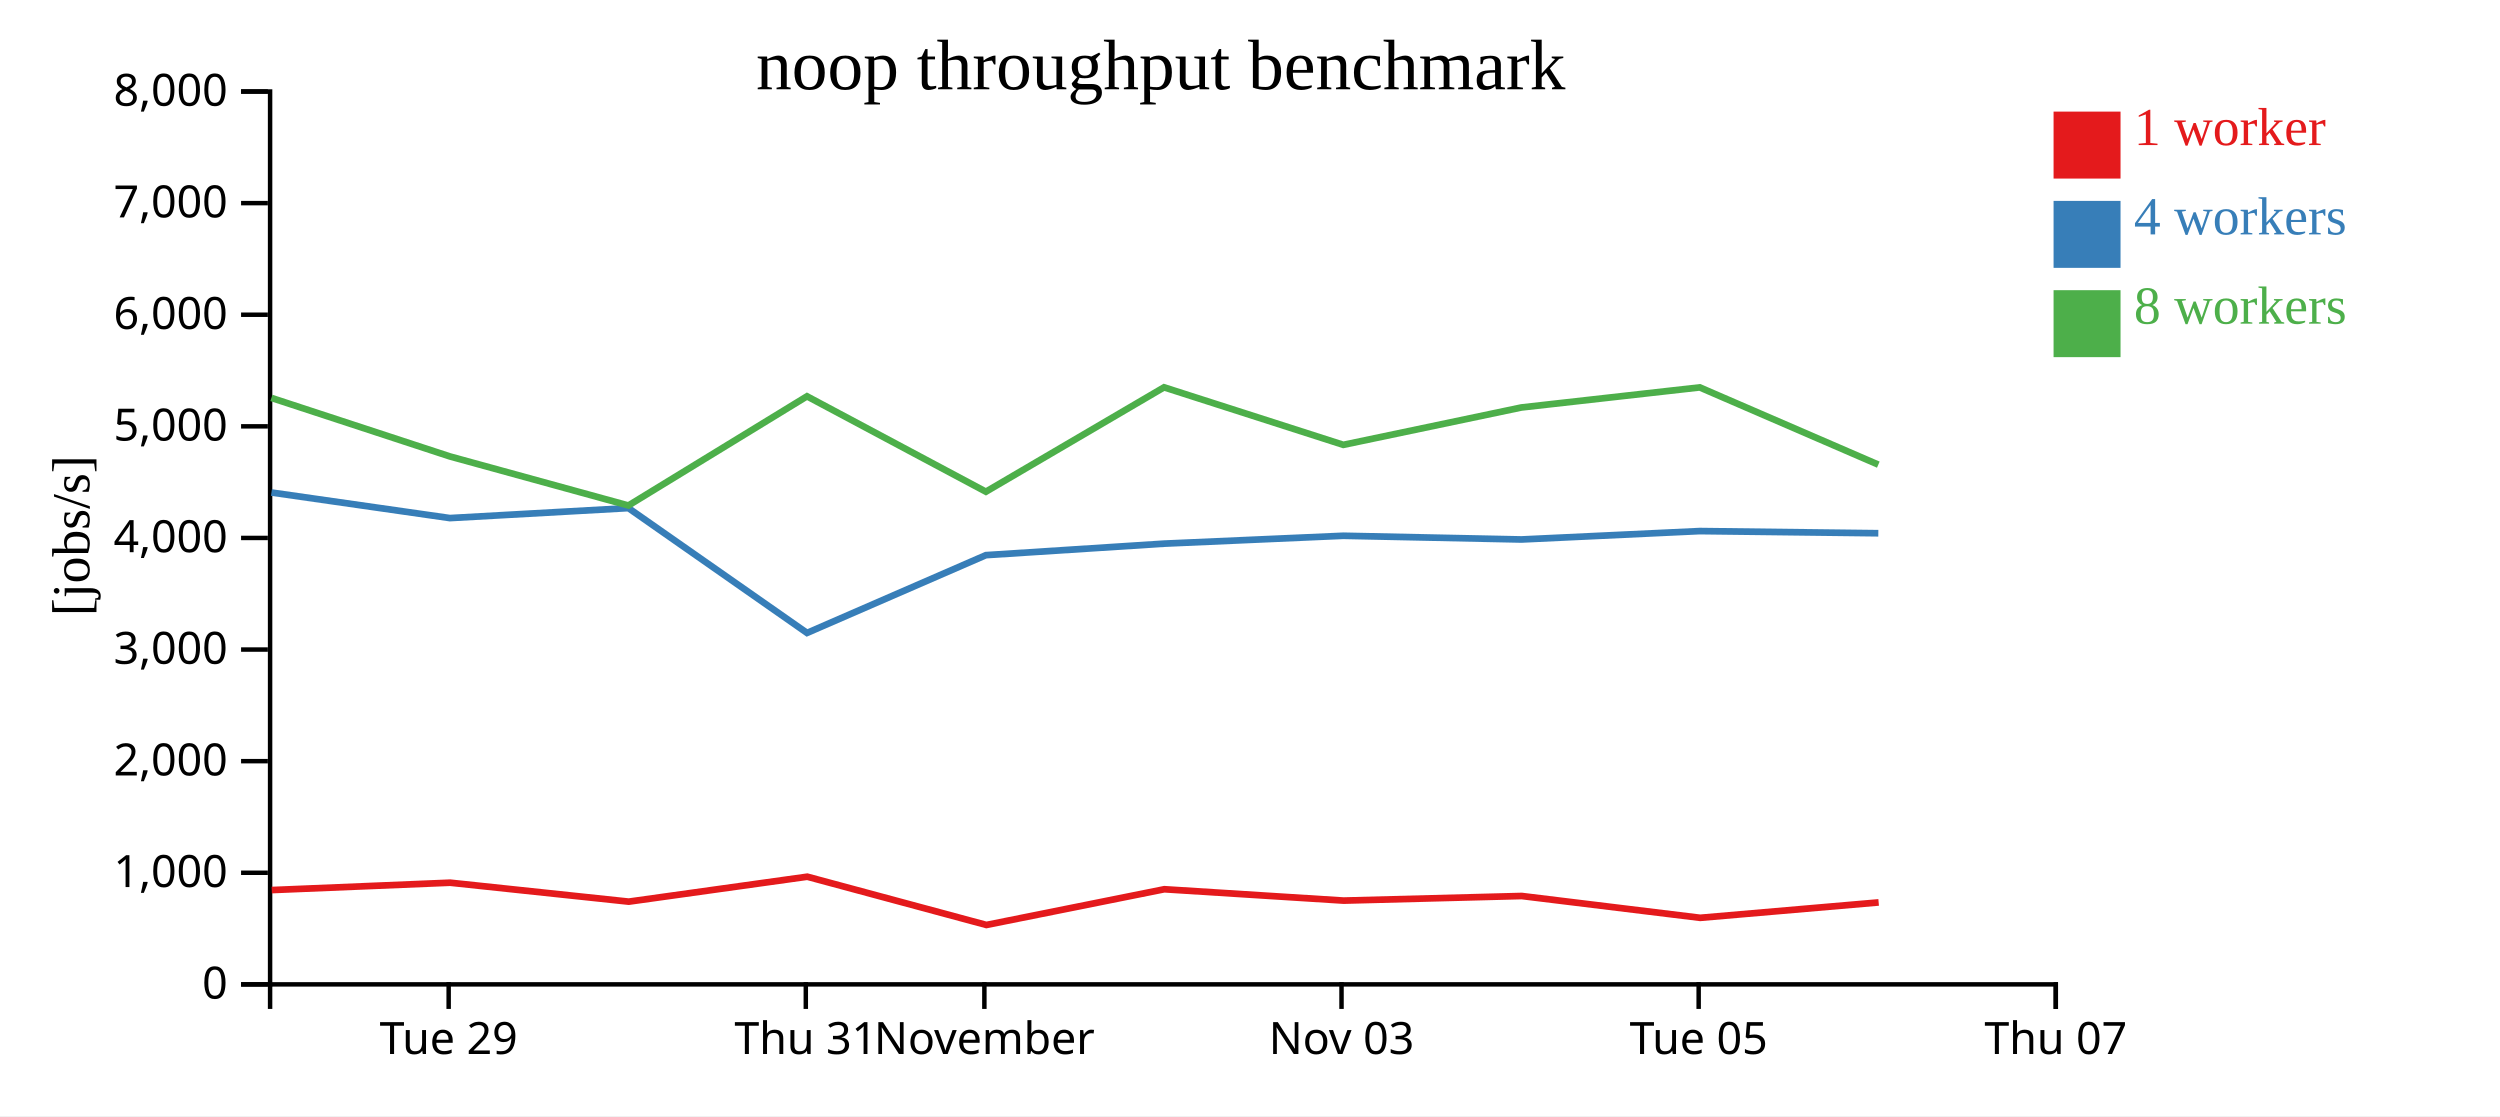
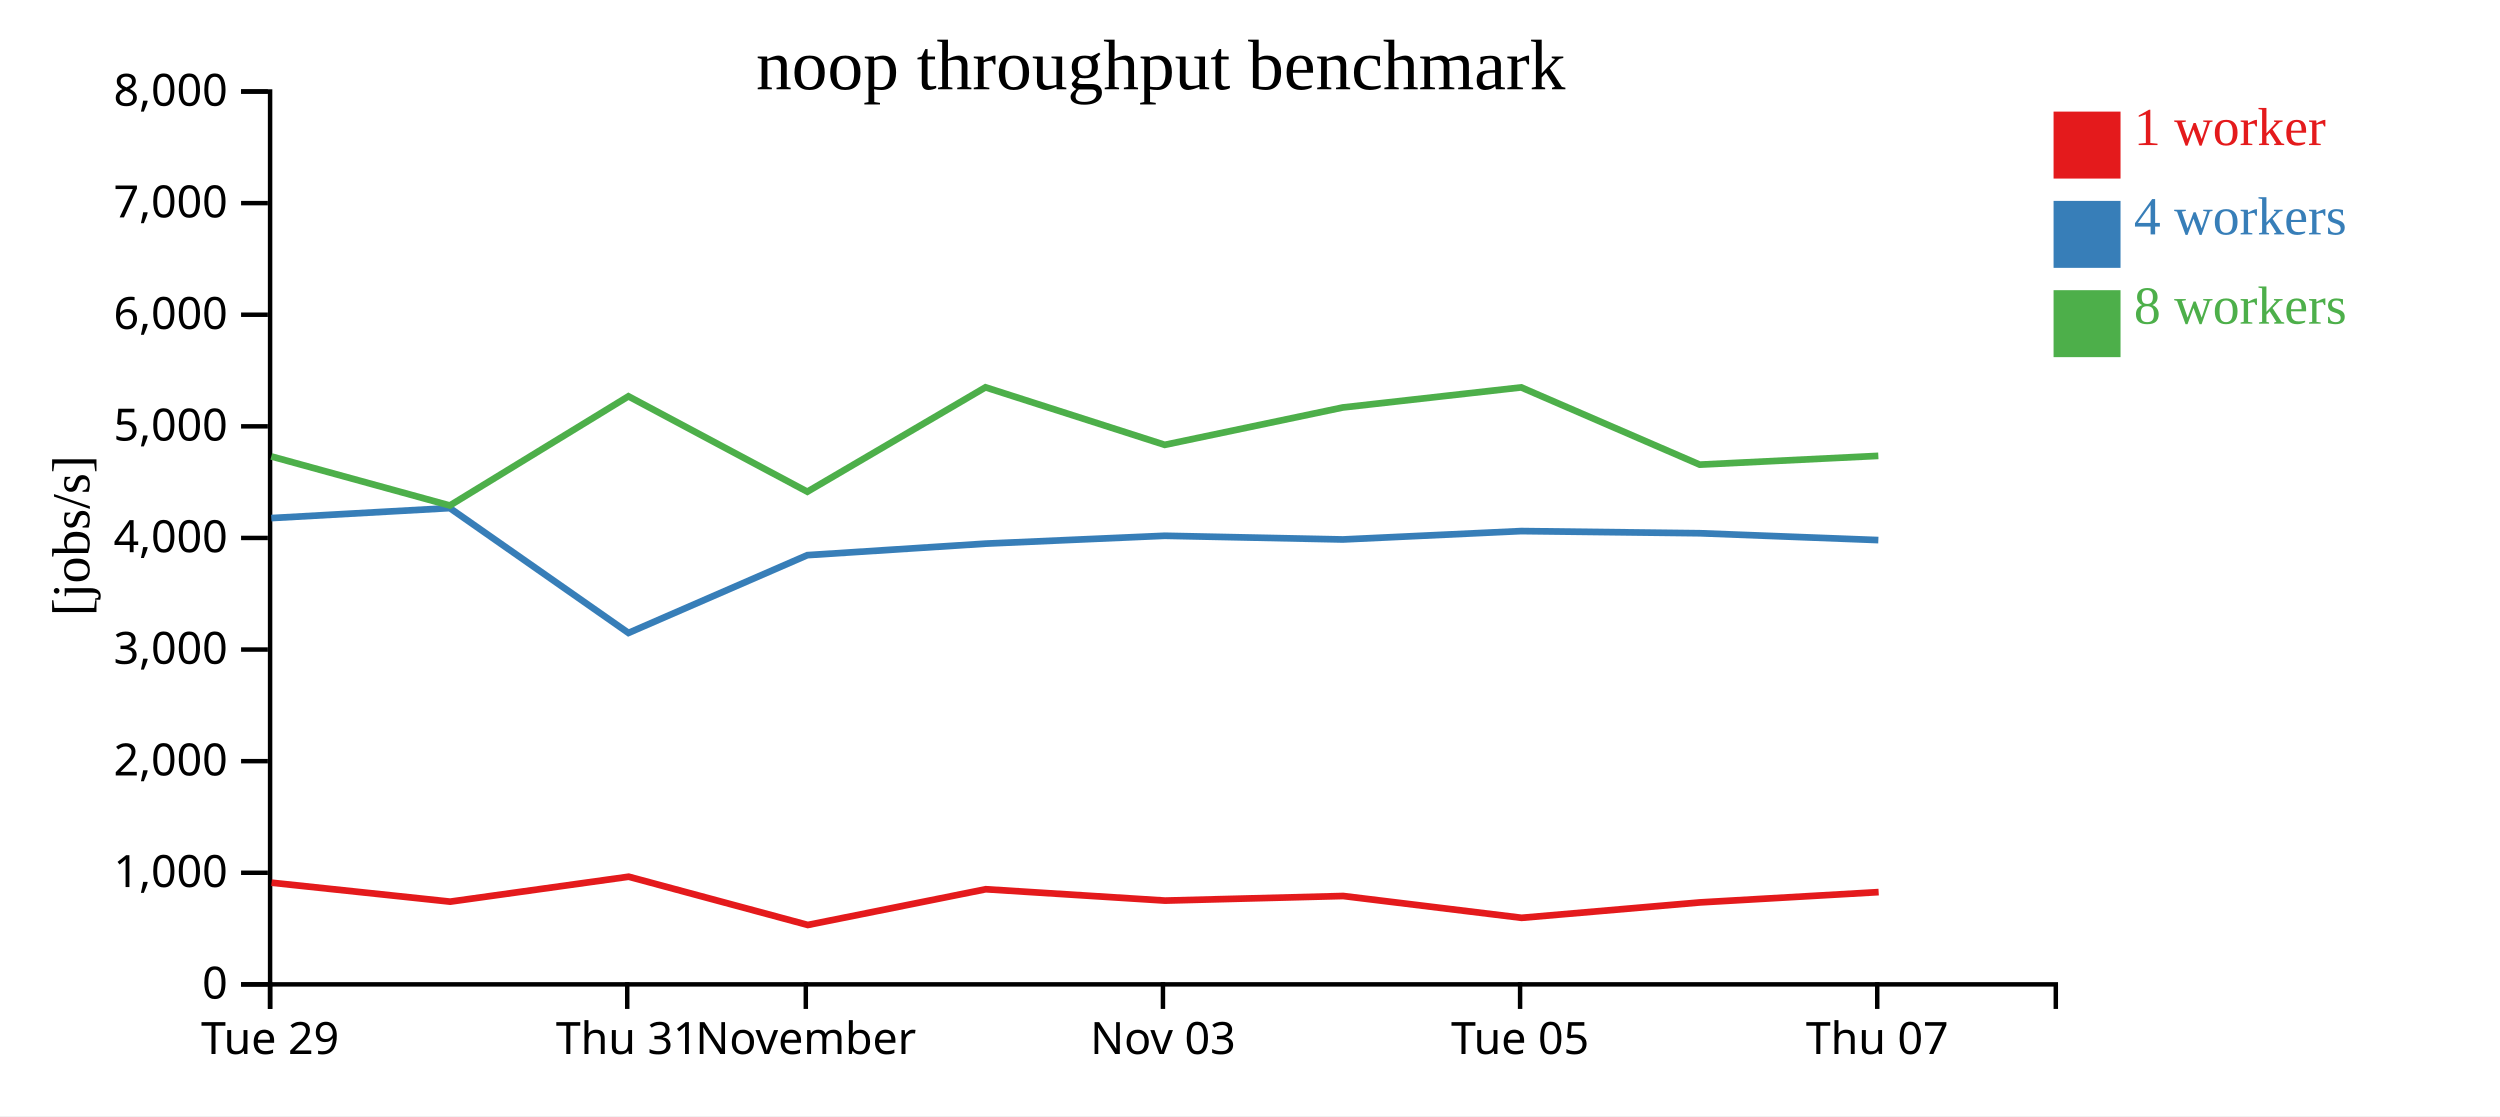
<svg xmlns="http://www.w3.org/2000/svg" width="560" height="250">
  <rect width="100%" height="100%" fill="white" />
  <g transform="translate(60,20)">
    <g transform="translate(0,200)" fill="none" font-size="10" font-family="sans-serif" text-anchor="middle">
      <path class="domain" stroke="currentColor" d="M0.5,6V0.5H400.5V6" />
-       <g class="tick" opacity="1" transform="translate(40.5,0)">
+       <g class="tick" opacity="1" transform="translate(0.5,0)">
        <line stroke="currentColor" y2="6" />
        <text fill="currentColor" y="9" dy="0.71em">Tue 29</text>
      </g>
-       <g class="tick" opacity="1" transform="translate(120.5,0)">
+       <g class="tick" opacity="1" transform="translate(80.5,0)">
        <line stroke="currentColor" y2="6" />
        <text fill="currentColor" y="9" dy="0.71em">Thu 31</text>
      </g>
-       <g class="tick" opacity="1" transform="translate(160.5,0)">
+       <g class="tick" opacity="1" transform="translate(120.5,0)">
        <line stroke="currentColor" y2="6" />
        <text fill="currentColor" y="9" dy="0.71em">November</text>
      </g>
-       <g class="tick" opacity="1" transform="translate(240.5,0)">
+       <g class="tick" opacity="1" transform="translate(200.5,0)">
        <line stroke="currentColor" y2="6" />
        <text fill="currentColor" y="9" dy="0.71em">Nov 03</text>
      </g>
-       <g class="tick" opacity="1" transform="translate(320.5,0)">
+       <g class="tick" opacity="1" transform="translate(280.5,0)">
        <line stroke="currentColor" y2="6" />
        <text fill="currentColor" y="9" dy="0.71em">Tue 05</text>
      </g>
-       <g class="tick" opacity="1" transform="translate(400.5,0)">
+       <g class="tick" opacity="1" transform="translate(360.5,0)">
        <line stroke="currentColor" y2="6" />
        <text fill="currentColor" y="9" dy="0.71em">Thu 07</text>
      </g>
    </g>
    <g fill="none" font-size="10" font-family="sans-serif" text-anchor="end">
      <path class="domain" stroke="currentColor" d="M-6,200.5H0.5V0.5H-6" />
      <g class="tick" opacity="1" transform="translate(0,200.5)">
        <line stroke="currentColor" x2="-6" />
        <text fill="currentColor" x="-9" dy="0.32em">0</text>
      </g>
      <g class="tick" opacity="1" transform="translate(0,175.5)">
        <line stroke="currentColor" x2="-6" />
        <text fill="currentColor" x="-9" dy="0.32em">1,000</text>
      </g>
      <g class="tick" opacity="1" transform="translate(0,150.5)">
        <line stroke="currentColor" x2="-6" />
        <text fill="currentColor" x="-9" dy="0.32em">2,000</text>
      </g>
      <g class="tick" opacity="1" transform="translate(0,125.5)">
        <line stroke="currentColor" x2="-6" />
        <text fill="currentColor" x="-9" dy="0.32em">3,000</text>
      </g>
      <g class="tick" opacity="1" transform="translate(0,100.5)">
        <line stroke="currentColor" x2="-6" />
        <text fill="currentColor" x="-9" dy="0.32em">4,000</text>
      </g>
      <g class="tick" opacity="1" transform="translate(0,75.5)">
        <line stroke="currentColor" x2="-6" />
        <text fill="currentColor" x="-9" dy="0.32em">5,000</text>
      </g>
      <g class="tick" opacity="1" transform="translate(0,50.5)">
        <line stroke="currentColor" x2="-6" />
        <text fill="currentColor" x="-9" dy="0.32em">6,000</text>
      </g>
      <g class="tick" opacity="1" transform="translate(0,25.5)">
        <line stroke="currentColor" x2="-6" />
        <text fill="currentColor" x="-9" dy="0.32em">7,000</text>
      </g>
      <g class="tick" opacity="1" transform="translate(0,0.5)">
        <line stroke="currentColor" x2="-6" />
        <text fill="currentColor" x="-9" dy="0.32em">8,000</text>
      </g>
    </g>
    <text text-anchor="middle" style="font-size: 12px" transform="rotate(-90)" y="-40" x="-100">[jobs/s]</text>
    <text text-anchor="middle" style="font-size: 16px" y="0" x="200">noop throughput benchmark</text>
-     <path class="line" fill="none" stroke="#e41a1c" stroke-width="1.5" d="M0.87,179.374L40.835,177.725L80.844,181.969L120.827,176.382L160.946,187.192L200.808,179.19L240.983,181.736L280.867,180.705L320.834,185.592L360.817,182.14" />
-     <path class="line" fill="none" stroke="#377eb8" stroke-width="1.5" d="M0.804,90.324L40.775,96.05L80.764,93.813L120.773,121.777L160.846,104.353L200.75,101.777L240.907,100.013L280.794,100.842L320.75,98.963L360.744,99.446" />
-     <path class="line" fill="none" stroke="#4daf4a" stroke-width="1.5" d="M0.792,69.133L40.773,82.242L80.765,93.233L120.767,68.774L160.84,90.142L200.746,66.761L240.9,79.647L280.791,71.274L320.746,66.777L360.741,84.08" />
+     <path class="line" fill="none" stroke="#e41a1c" stroke-width="1.5" d="M0.835,177.725L40.844,181.969L80.827,176.382L120.946,187.192L160.808,179.19L200.983,181.736L240.867,180.705L280.834,185.592L320.817,182.14L360.818,179.832" />
+     <path class="line" fill="none" stroke="#377eb8" stroke-width="1.5" d="M0.775,96.05L40.764,93.813L80.773,121.777L120.846,104.353L160.75,101.777L200.907,100.013L240.794,100.842L280.75,98.963L320.744,99.446L360.749,100.981" />
+     <path class="line" fill="none" stroke="#4daf4a" stroke-width="1.5" d="M0.773,82.242L40.765,93.233L80.767,68.774L120.84,90.142L160.746,66.761L200.9,79.647L240.791,71.274L280.746,66.777L320.741,84.08L360.747,82.113" />
    <rect class="dot" x="400" y="5" width="15" height="15" style="fill: #e41a1c;" />
    <rect class="dot" x="400" y="25" width="15" height="15" style="fill: #377eb8;" />
    <rect class="dot" x="400" y="45" width="15" height="15" style="fill: #4daf4a;" />
    <text class="label" x="418" y="12.5" style="fill: #e41a1c; alignment-baseline: middle;" text-anchor="left">1 worker</text>
    <text class="label" x="418" y="32.5" style="fill: #377eb8; alignment-baseline: middle;" text-anchor="left">4 workers</text>
    <text class="label" x="418" y="52.5" style="fill: #4daf4a; alignment-baseline: middle;" text-anchor="left">8 workers</text>
  </g>
</svg>
